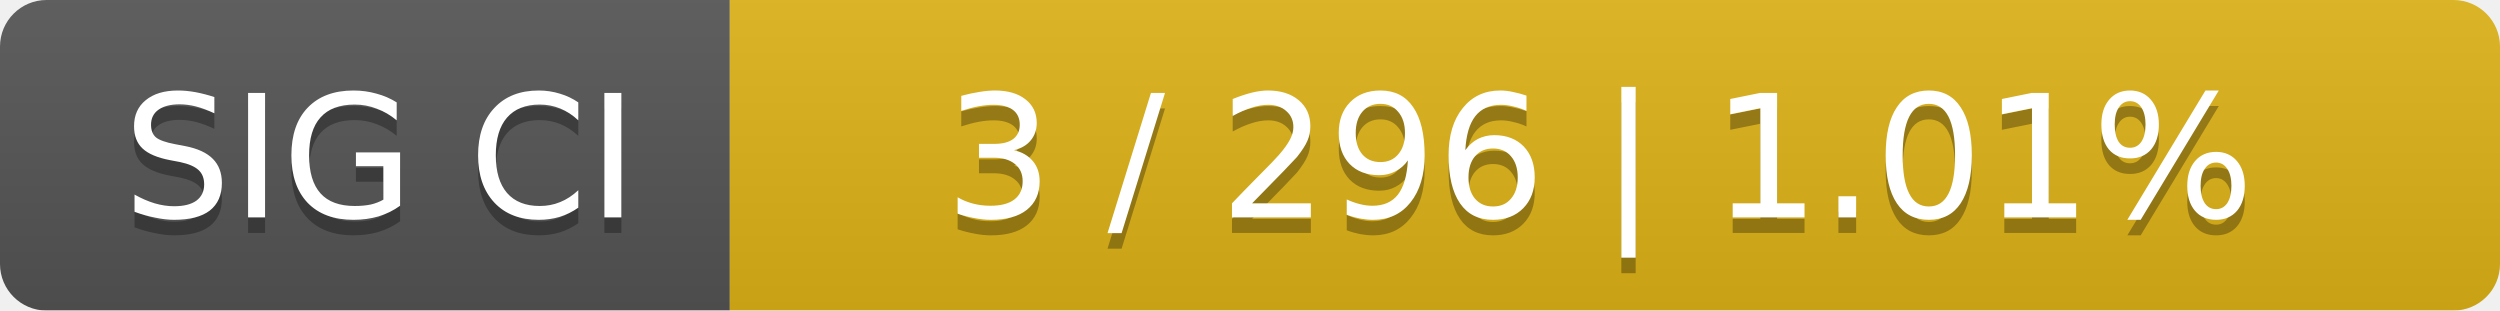
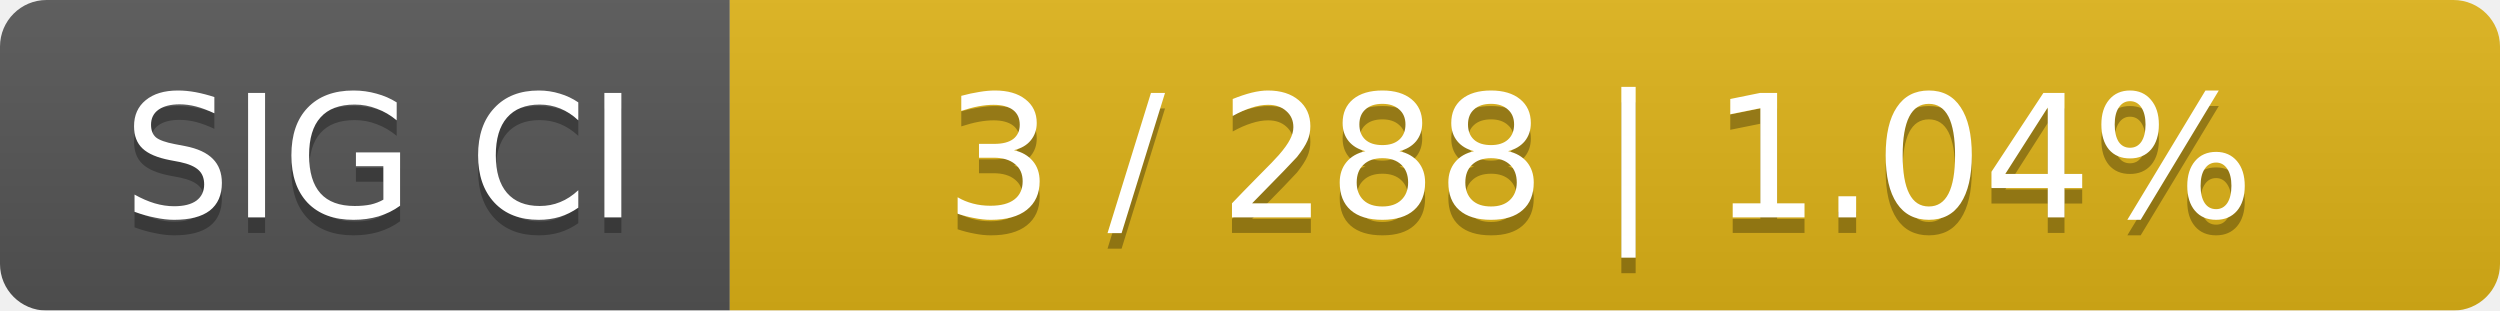
<svg xmlns="http://www.w3.org/2000/svg" width="161" height="20">
  <linearGradient id="smooth" x2="0" y2="100%">
    <stop offset="0" stop-color="#bbb" stop-opacity=".1" />
    <stop offset="1" stop-opacity=".1" />
  </linearGradient>
  <mask id="round">
    <rect width="161" height="20" rx="3" fill="#fff" />
  </mask>
  <g mask="url(#round)">
    <rect width="47" height="20" fill="#555" />
    <rect x="47" width="114" height="20" fill="#dfb317" />
    <rect width="161" height="20" fill="url(#smooth)" />
  </g>
  <g fill="#fff" text-anchor="middle" font-family="DejaVu Sans,Verdana,Geneva,sans-serif" font-size="11">
    <text x="24.5" y="15" fill="#010101" fill-opacity=".3">SIG CI</text>
    <text x="24.5" y="14">SIG CI</text>
-     <text x="103" y="15" fill="#010101" fill-opacity=".3">3 / 296    |    1.01%</text>
-     <text x="103" y="14">3 / 296    |    1.01%</text>
+     <text x="103" y="15" fill="#010101" fill-opacity=".3">3 / 288    |    1.04%</text>
+     <text x="103" y="14">3 / 288    |    1.04%</text>
  </g>
</svg>
